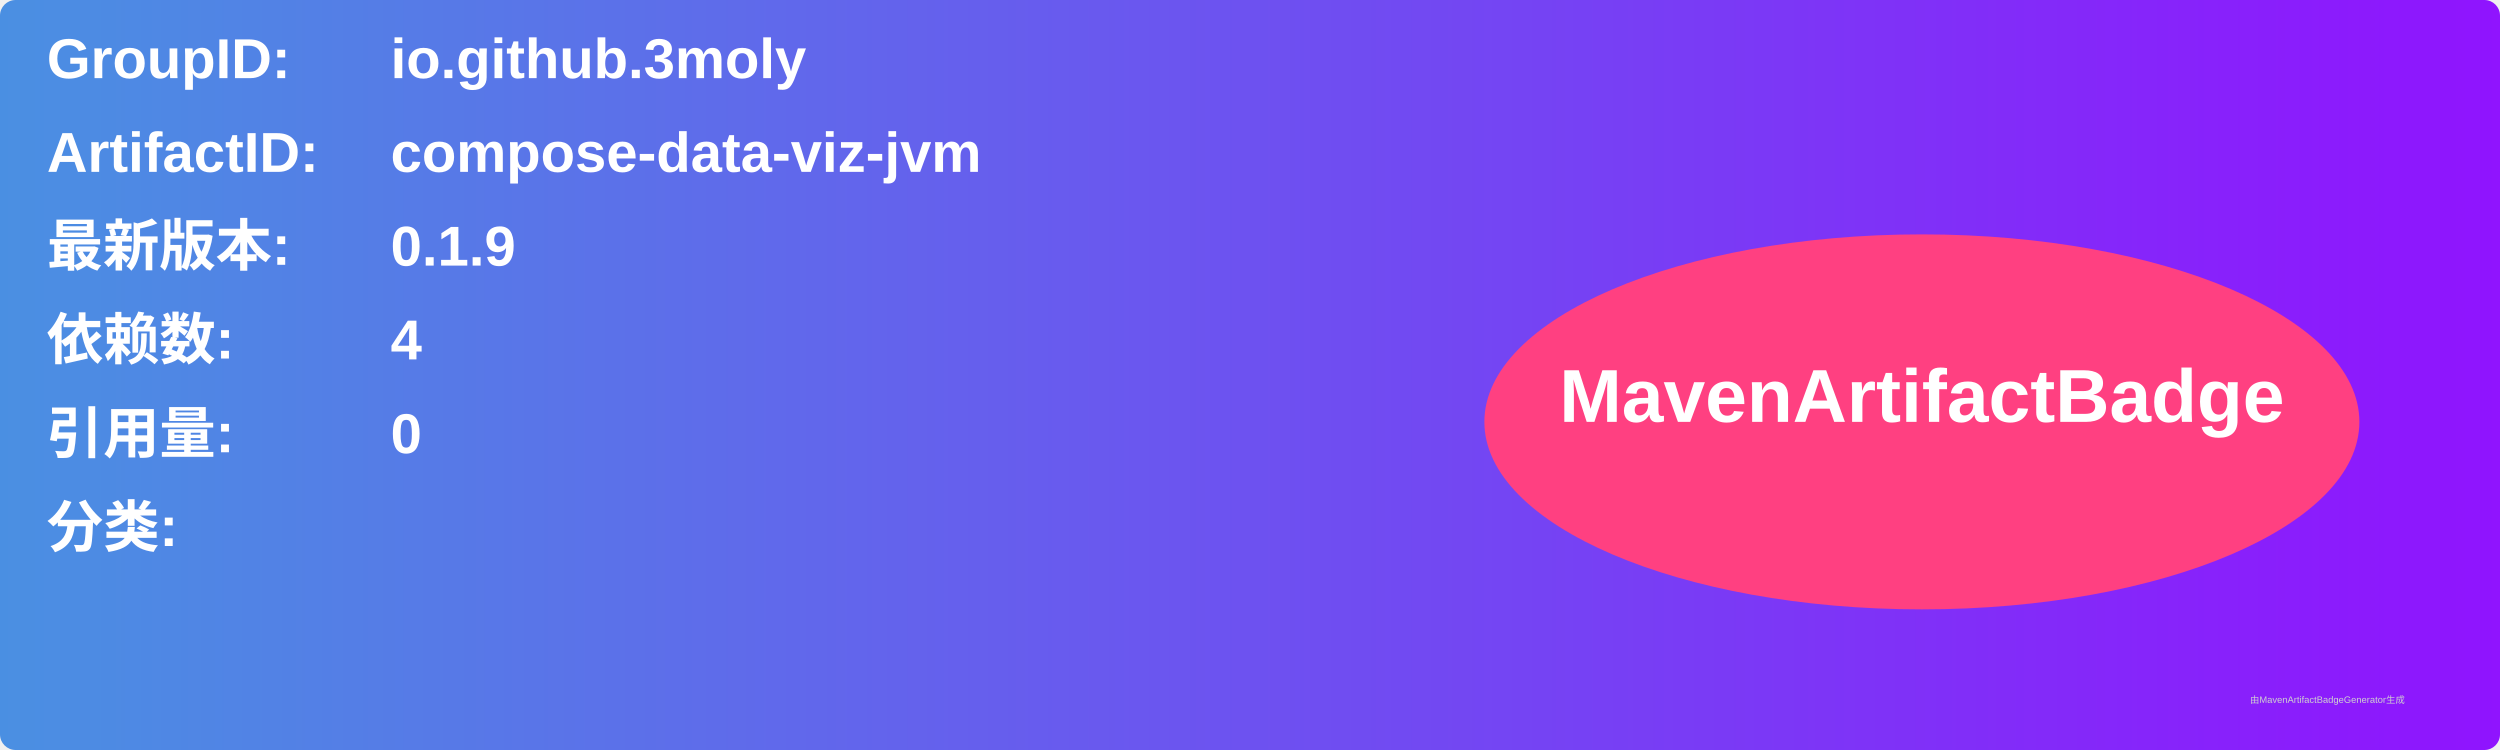
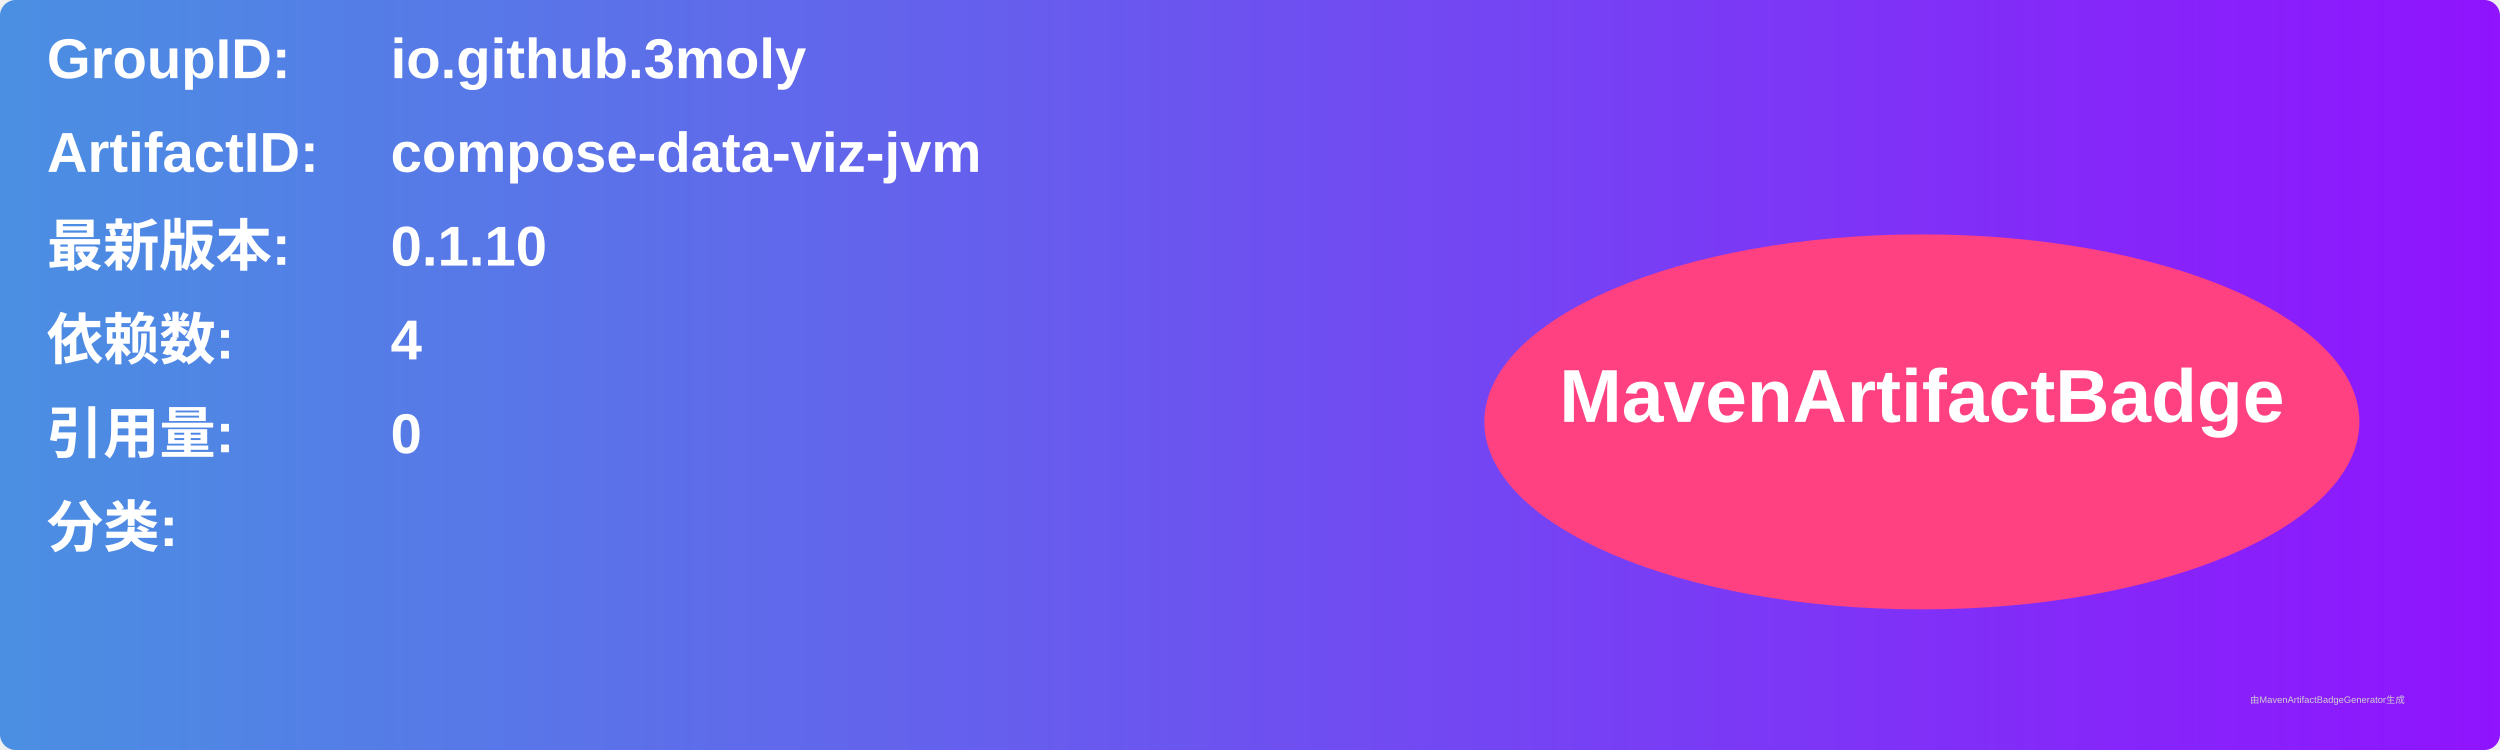
<svg xmlns="http://www.w3.org/2000/svg" width="800" height="240" viewBox="0 0 800 240">
  <linearGradient id="grad" x1="0%" y1="0%" x2="100%" y2="0%">
    <stop offset="0%" stop-color="#4a90e2" />
    <stop offset="100%" stop-color="#9013fe" />
  </linearGradient>
  <rect width="100%" height="100%" rx="5" ry="5" fill="url(#grad)" />
  <g transform="translate(15, 15)">
    <text x="0" y="10" font-family="Arial" font-size="18" fill="white" font-weight="bold" width="260">GroupID:</text>
    <text x="110" y="10" font-family="Arial" font-size="18" fill="white" font-weight="bold" width="460">io.github.3moly</text>
    <text x="0" y="40" font-family="Arial" font-size="18" fill="white" font-weight="bold" width="260">ArtifactID:</text>
    <text x="110" y="40" font-family="Arial" font-size="18" fill="white" font-weight="bold" width="460">compose-data-viz-jvm</text>
    <text x="0" y="70" font-family="Arial" font-size="18" fill="white" font-weight="bold">最新版本:</text>
    <text x="110" y="70" font-family="Arial" font-size="18" fill="white" font-weight="bold">
-       <tspan font-weight="bold">0.1.9</tspan>
+       <tspan font-weight="bold">0.1.10</tspan>
    </text>
    <text x="0" y="100" font-family="Arial" font-size="18" fill="white" font-weight="bold">依赖数: </text>
    <text x="110" y="100" font-family="Arial" font-size="18" fill="white">
      <tspan font-weight="bold">4</tspan>
    </text>
    <text x="0" y="130" font-family="Arial" font-size="18" fill="white" font-weight="bold">引用量: </text>
    <text x="110" y="130" font-family="Arial" font-size="18" fill="white">
      <tspan font-weight="bold">0</tspan>
    </text>
    <text x="0" y="160" font-family="Arial" font-size="18" fill="white" font-weight="bold">分类:</text>
    <text x="10" y="190" font-family="Arial" font-size="10" fill="white">
      <tspan font-weight="bold" />
    </text>
    <ellipse cx="600" cy="120" rx="140" ry="60" fill="#ff4081" />
    <text x="600" y="120" text-anchor="middle" font-family="Arial" font-size="24" fill="white" font-weight="bold">MavenArtifactBadge</text>
  </g>
  <text x="720" y="225" font-family="Arial" font-size="3" fill="#d0d0d0">由MavenArtifactBadgeGenerator生成</text>
</svg>
